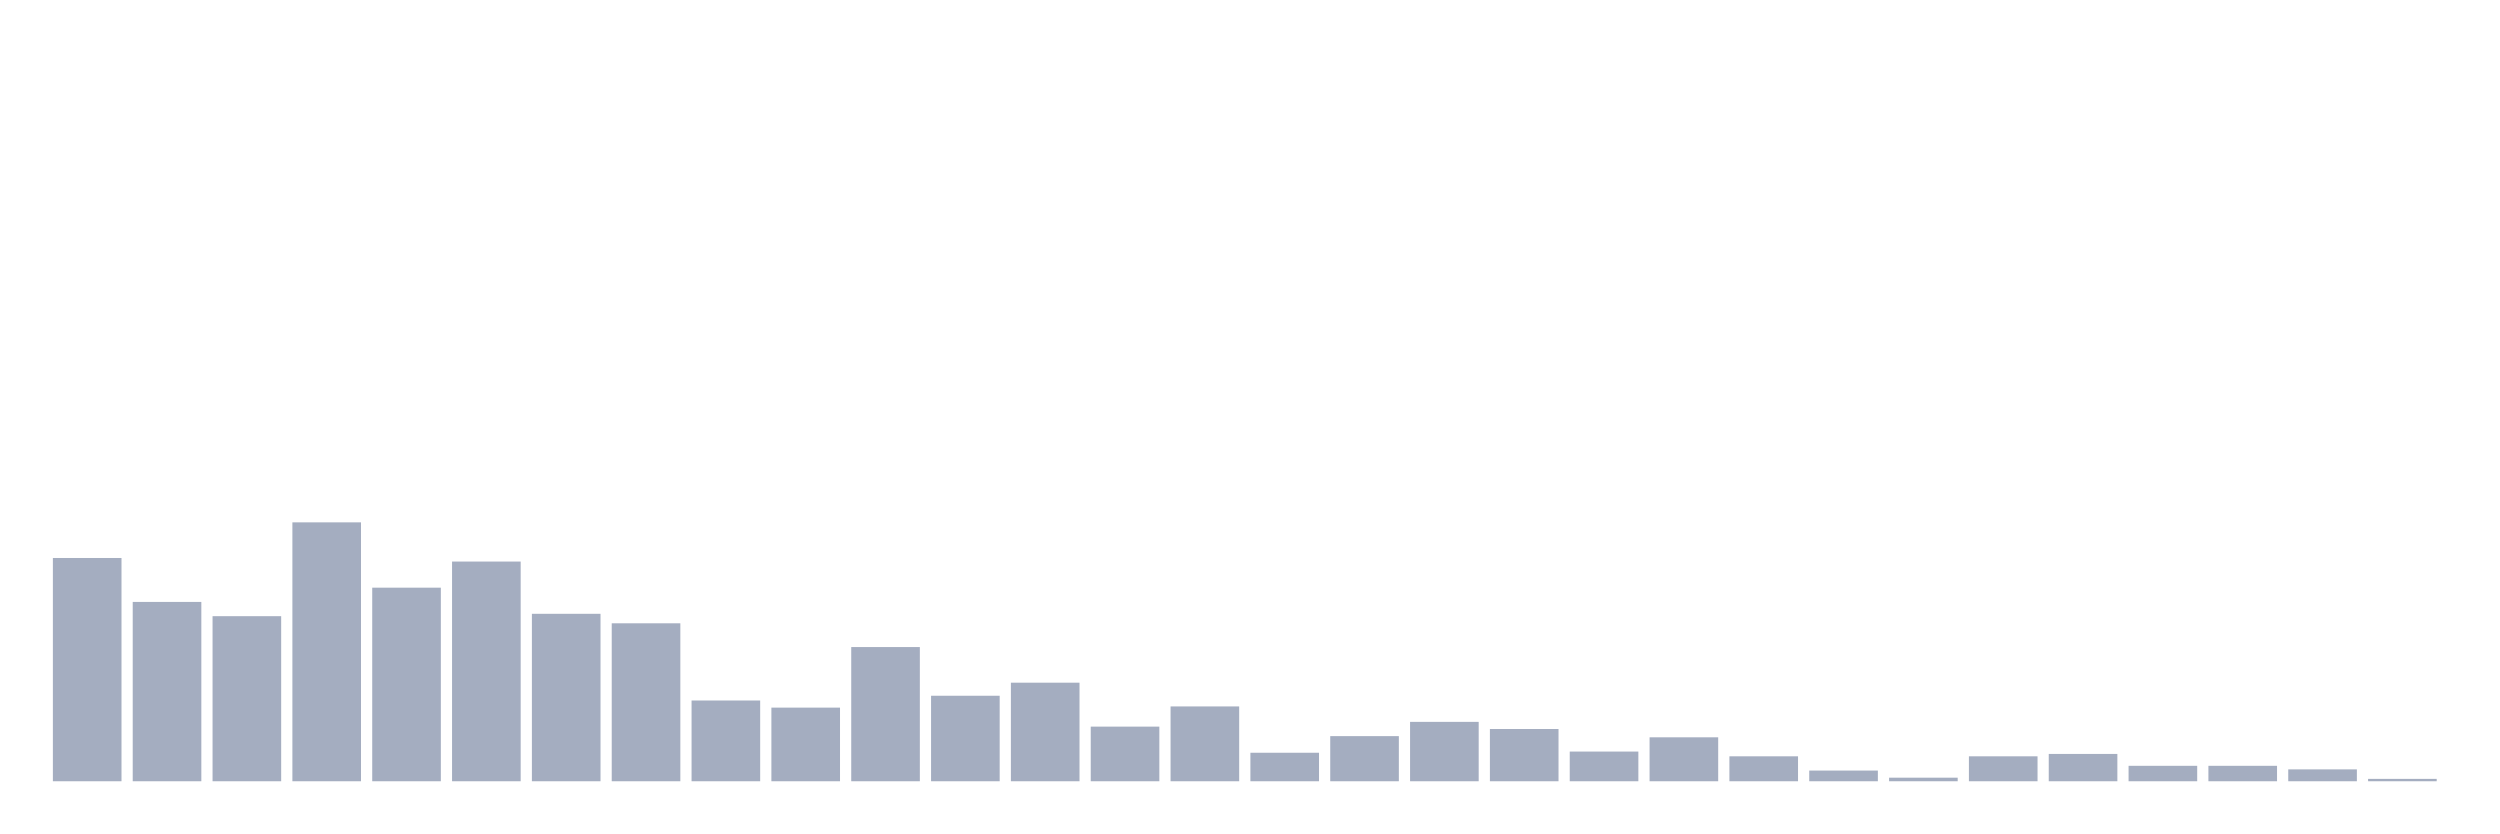
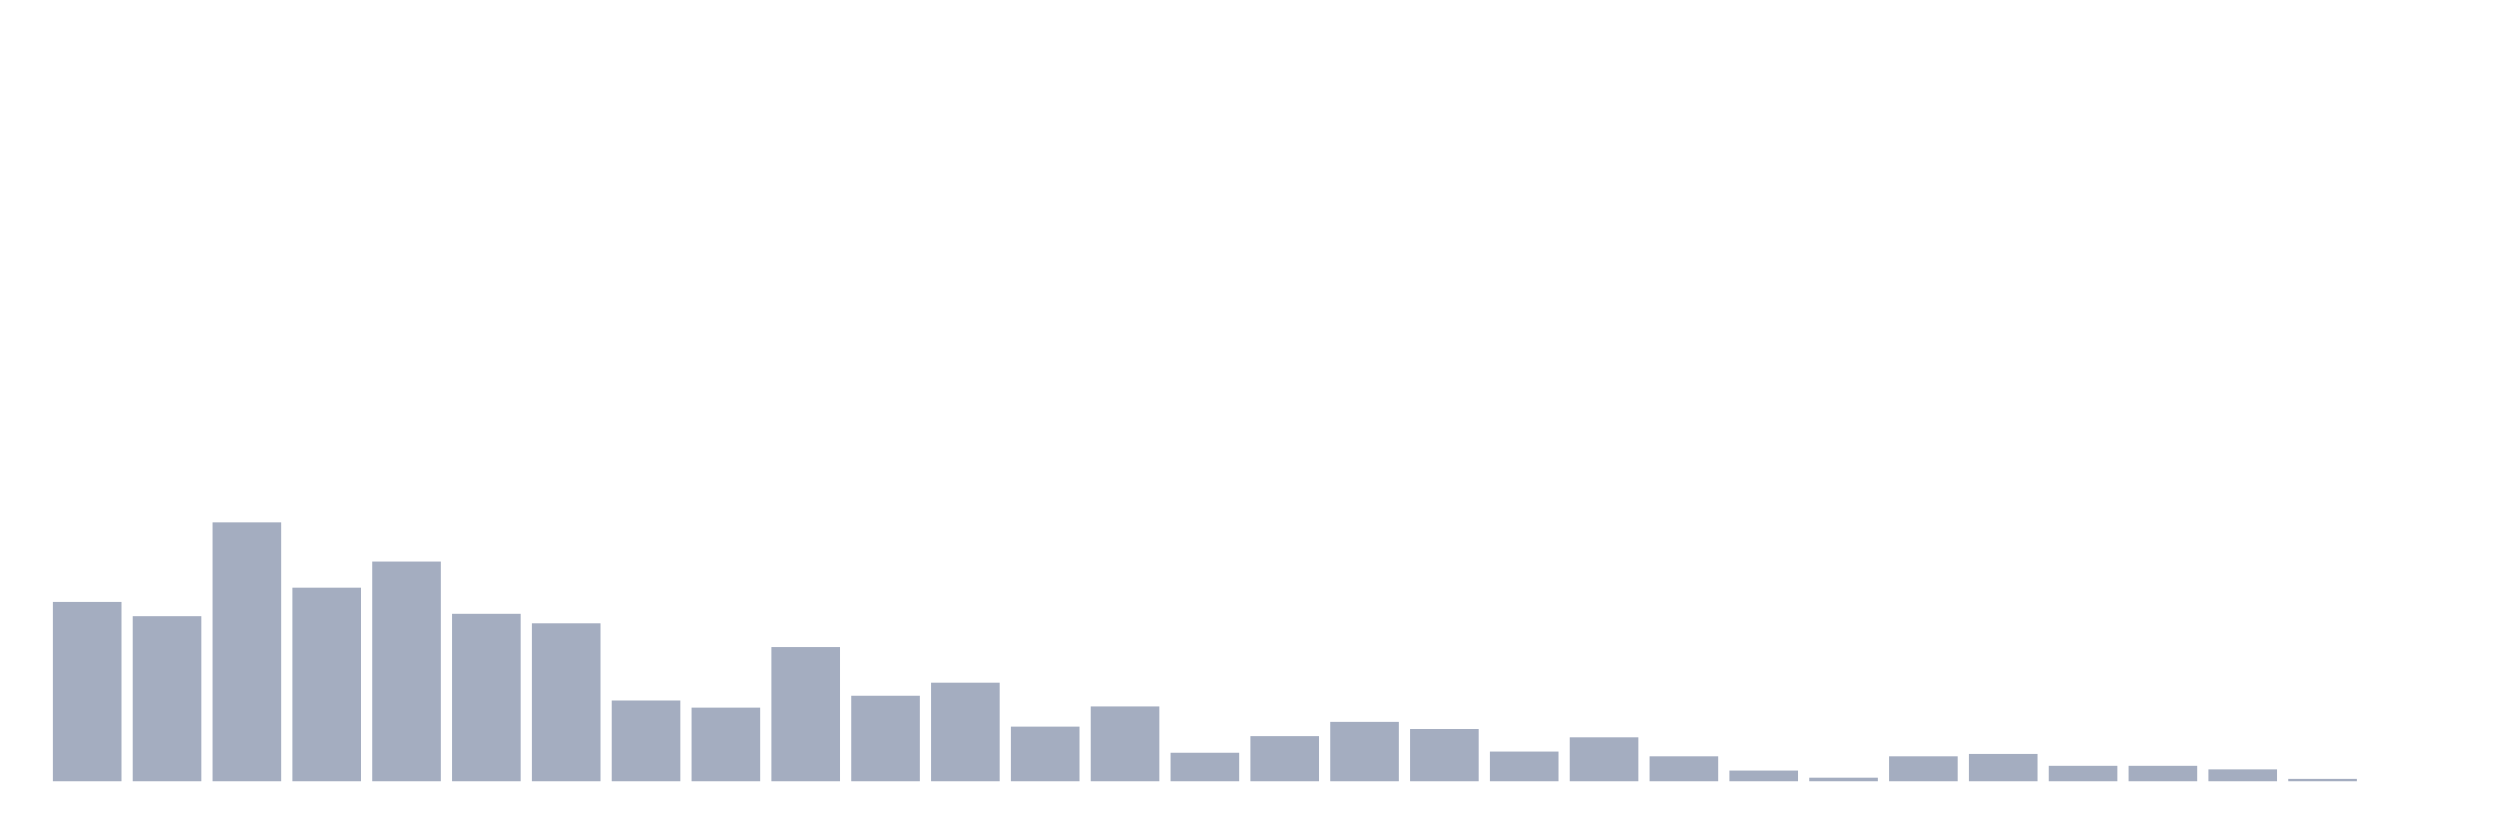
<svg xmlns="http://www.w3.org/2000/svg" viewBox="0 0 480 160">
  <g transform="translate(10,10)">
-     <rect class="bar" x="0.153" width="13.175" y="97.134" height="42.866" fill="rgb(164,173,192)" />
-     <rect class="bar" x="15.482" width="13.175" y="105.57" height="34.43" fill="rgb(164,173,192)" />
-     <rect class="bar" x="30.81" width="13.175" y="108.306" height="31.694" fill="rgb(164,173,192)" />
-     <rect class="bar" x="46.138" width="13.175" y="90.293" height="49.707" fill="rgb(164,173,192)" />
-     <rect class="bar" x="61.466" width="13.175" y="102.834" height="37.166" fill="rgb(164,173,192)" />
-     <rect class="bar" x="76.794" width="13.175" y="97.818" height="42.182" fill="rgb(164,173,192)" />
-     <rect class="bar" x="92.123" width="13.175" y="107.85" height="32.15" fill="rgb(164,173,192)" />
-     <rect class="bar" x="107.451" width="13.175" y="109.674" height="30.326" fill="rgb(164,173,192)" />
-     <rect class="bar" x="122.779" width="13.175" y="124.495" height="15.505" fill="rgb(164,173,192)" />
-     <rect class="bar" x="138.107" width="13.175" y="125.863" height="14.137" fill="rgb(164,173,192)" />
-     <rect class="bar" x="153.436" width="13.175" y="114.235" height="25.765" fill="rgb(164,173,192)" />
-     <rect class="bar" x="168.764" width="13.175" y="123.583" height="16.417" fill="rgb(164,173,192)" />
-     <rect class="bar" x="184.092" width="13.175" y="121.075" height="18.925" fill="rgb(164,173,192)" />
-     <rect class="bar" x="199.42" width="13.175" y="129.511" height="10.489" fill="rgb(164,173,192)" />
-     <rect class="bar" x="214.748" width="13.175" y="125.635" height="14.365" fill="rgb(164,173,192)" />
-     <rect class="bar" x="230.077" width="13.175" y="134.528" height="5.472" fill="rgb(164,173,192)" />
-     <rect class="bar" x="245.405" width="13.175" y="131.336" height="8.664" fill="rgb(164,173,192)" />
-     <rect class="bar" x="260.733" width="13.175" y="128.599" height="11.401" fill="rgb(164,173,192)" />
-     <rect class="bar" x="276.061" width="13.175" y="129.967" height="10.033" fill="rgb(164,173,192)" />
-     <rect class="bar" x="291.39" width="13.175" y="134.3" height="5.7" fill="rgb(164,173,192)" />
-     <rect class="bar" x="306.718" width="13.175" y="131.564" height="8.436" fill="rgb(164,173,192)" />
-     <rect class="bar" x="322.046" width="13.175" y="135.212" height="4.788" fill="rgb(164,173,192)" />
-     <rect class="bar" x="337.374" width="13.175" y="137.948" height="2.052" fill="rgb(164,173,192)" />
-     <rect class="bar" x="352.702" width="13.175" y="139.316" height="0.684" fill="rgb(164,173,192)" />
-     <rect class="bar" x="368.031" width="13.175" y="135.212" height="4.788" fill="rgb(164,173,192)" />
-     <rect class="bar" x="383.359" width="13.175" y="134.756" height="5.244" fill="rgb(164,173,192)" />
+     <rect class="bar" x="0.153" width="13.175" y="105.57" height="34.43" fill="rgb(164,173,192)" />
+     <rect class="bar" x="15.482" width="13.175" y="108.306" height="31.694" fill="rgb(164,173,192)" />
+     <rect class="bar" x="30.81" width="13.175" y="90.293" height="49.707" fill="rgb(164,173,192)" />
+     <rect class="bar" x="46.138" width="13.175" y="102.834" height="37.166" fill="rgb(164,173,192)" />
+     <rect class="bar" x="61.466" width="13.175" y="97.818" height="42.182" fill="rgb(164,173,192)" />
+     <rect class="bar" x="76.794" width="13.175" y="107.85" height="32.15" fill="rgb(164,173,192)" />
+     <rect class="bar" x="92.123" width="13.175" y="109.674" height="30.326" fill="rgb(164,173,192)" />
+     <rect class="bar" x="107.451" width="13.175" y="124.495" height="15.505" fill="rgb(164,173,192)" />
+     <rect class="bar" x="122.779" width="13.175" y="125.863" height="14.137" fill="rgb(164,173,192)" />
+     <rect class="bar" x="138.107" width="13.175" y="114.235" height="25.765" fill="rgb(164,173,192)" />
+     <rect class="bar" x="153.436" width="13.175" y="123.583" height="16.417" fill="rgb(164,173,192)" />
+     <rect class="bar" x="168.764" width="13.175" y="121.075" height="18.925" fill="rgb(164,173,192)" />
+     <rect class="bar" x="184.092" width="13.175" y="129.511" height="10.489" fill="rgb(164,173,192)" />
+     <rect class="bar" x="199.42" width="13.175" y="125.635" height="14.365" fill="rgb(164,173,192)" />
+     <rect class="bar" x="214.748" width="13.175" y="134.528" height="5.472" fill="rgb(164,173,192)" />
+     <rect class="bar" x="230.077" width="13.175" y="131.336" height="8.664" fill="rgb(164,173,192)" />
+     <rect class="bar" x="245.405" width="13.175" y="128.599" height="11.401" fill="rgb(164,173,192)" />
+     <rect class="bar" x="260.733" width="13.175" y="129.967" height="10.033" fill="rgb(164,173,192)" />
+     <rect class="bar" x="276.061" width="13.175" y="134.3" height="5.7" fill="rgb(164,173,192)" />
+     <rect class="bar" x="291.39" width="13.175" y="131.564" height="8.436" fill="rgb(164,173,192)" />
+     <rect class="bar" x="306.718" width="13.175" y="135.212" height="4.788" fill="rgb(164,173,192)" />
+     <rect class="bar" x="322.046" width="13.175" y="137.948" height="2.052" fill="rgb(164,173,192)" />
+     <rect class="bar" x="337.374" width="13.175" y="139.316" height="0.684" fill="rgb(164,173,192)" />
+     <rect class="bar" x="352.702" width="13.175" y="135.212" height="4.788" fill="rgb(164,173,192)" />
+     <rect class="bar" x="368.031" width="13.175" y="134.756" height="5.244" fill="rgb(164,173,192)" />
+     <rect class="bar" x="383.359" width="13.175" y="137.036" height="2.964" fill="rgb(164,173,192)" />
    <rect class="bar" x="398.687" width="13.175" y="137.036" height="2.964" fill="rgb(164,173,192)" />
-     <rect class="bar" x="414.015" width="13.175" y="137.036" height="2.964" fill="rgb(164,173,192)" />
-     <rect class="bar" x="429.344" width="13.175" y="137.72" height="2.28" fill="rgb(164,173,192)" />
-     <rect class="bar" x="444.672" width="13.175" y="139.544" height="0.456" fill="rgb(164,173,192)" />
+     <rect class="bar" x="414.015" width="13.175" y="137.72" height="2.28" fill="rgb(164,173,192)" />
+     <rect class="bar" x="429.344" width="13.175" y="139.544" height="0.456" fill="rgb(164,173,192)" />
+     <rect class="bar" x="444.672" width="13.175" y="140" height="0" fill="rgb(164,173,192)" />
  </g>
</svg>
